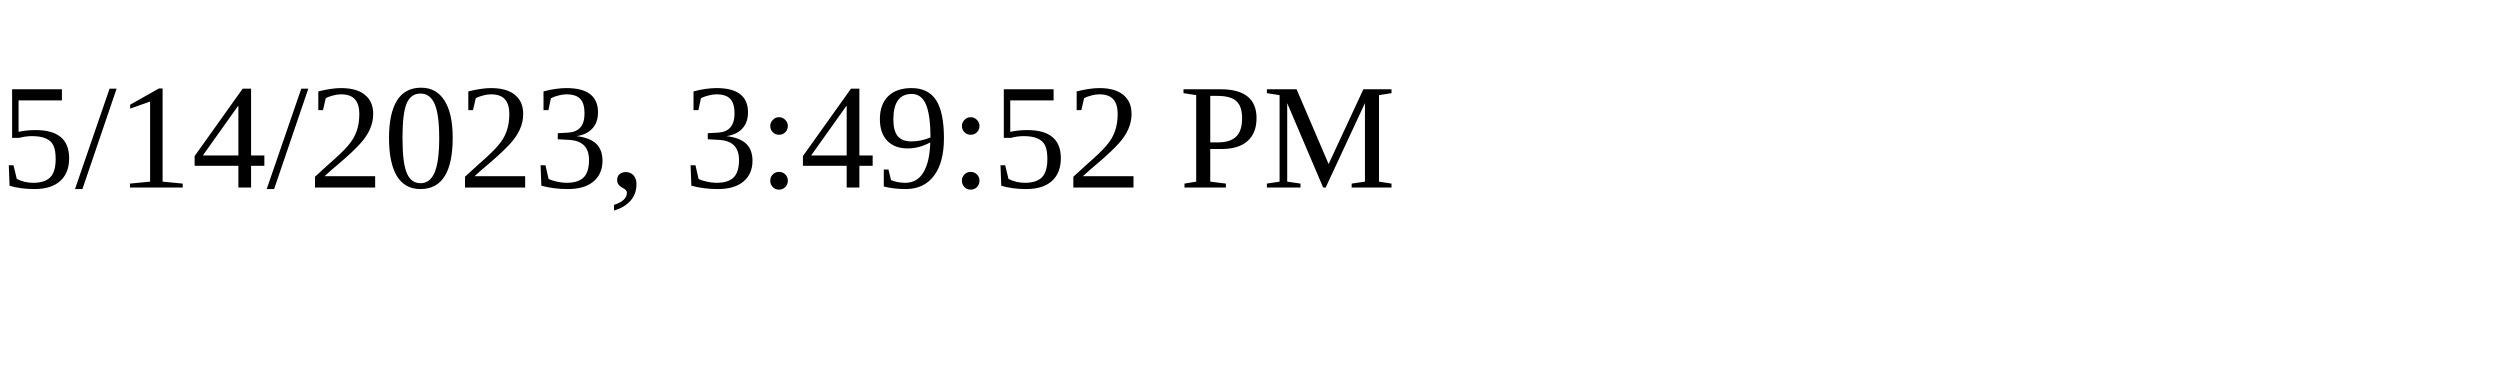
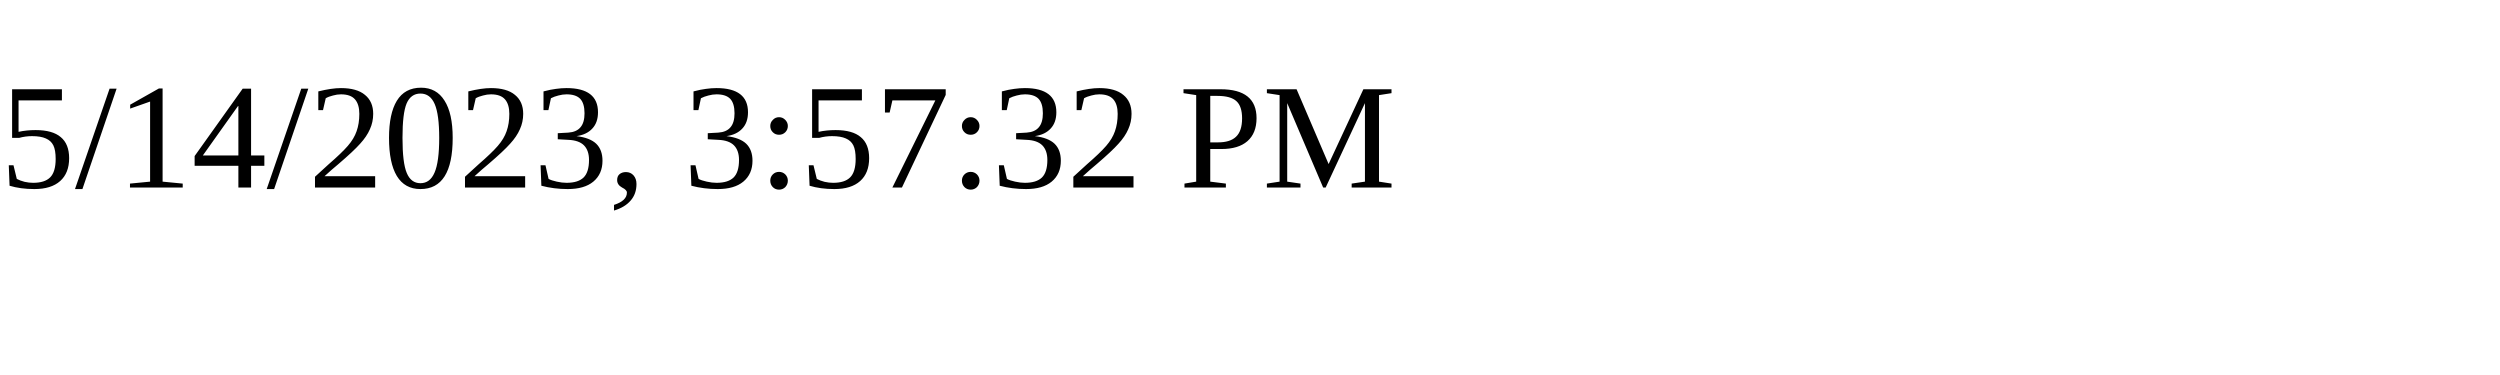
<svg xmlns="http://www.w3.org/2000/svg" height="30" width="200">
-   <text x="0" y="15">5/14/2023, 3:49:52 PM</text>
+   <text x="0" y="15">5/14/2023, 3:57:32 PM</text>
</svg>
